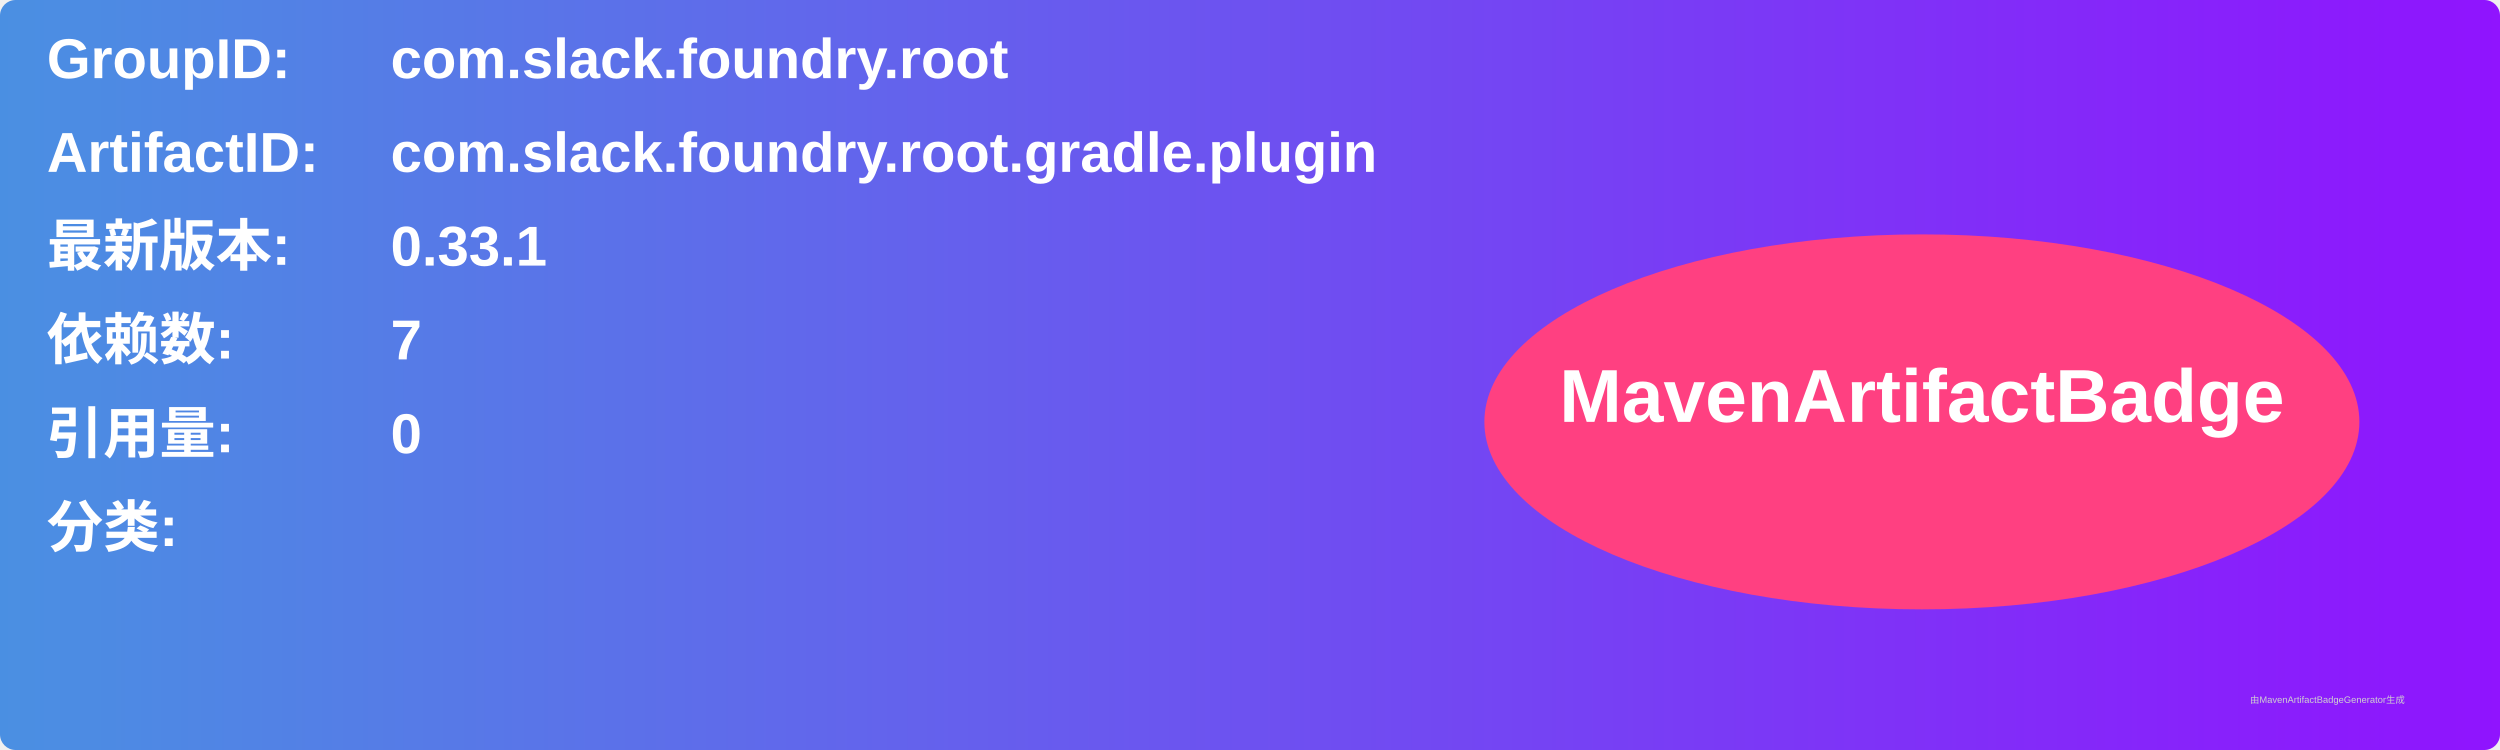
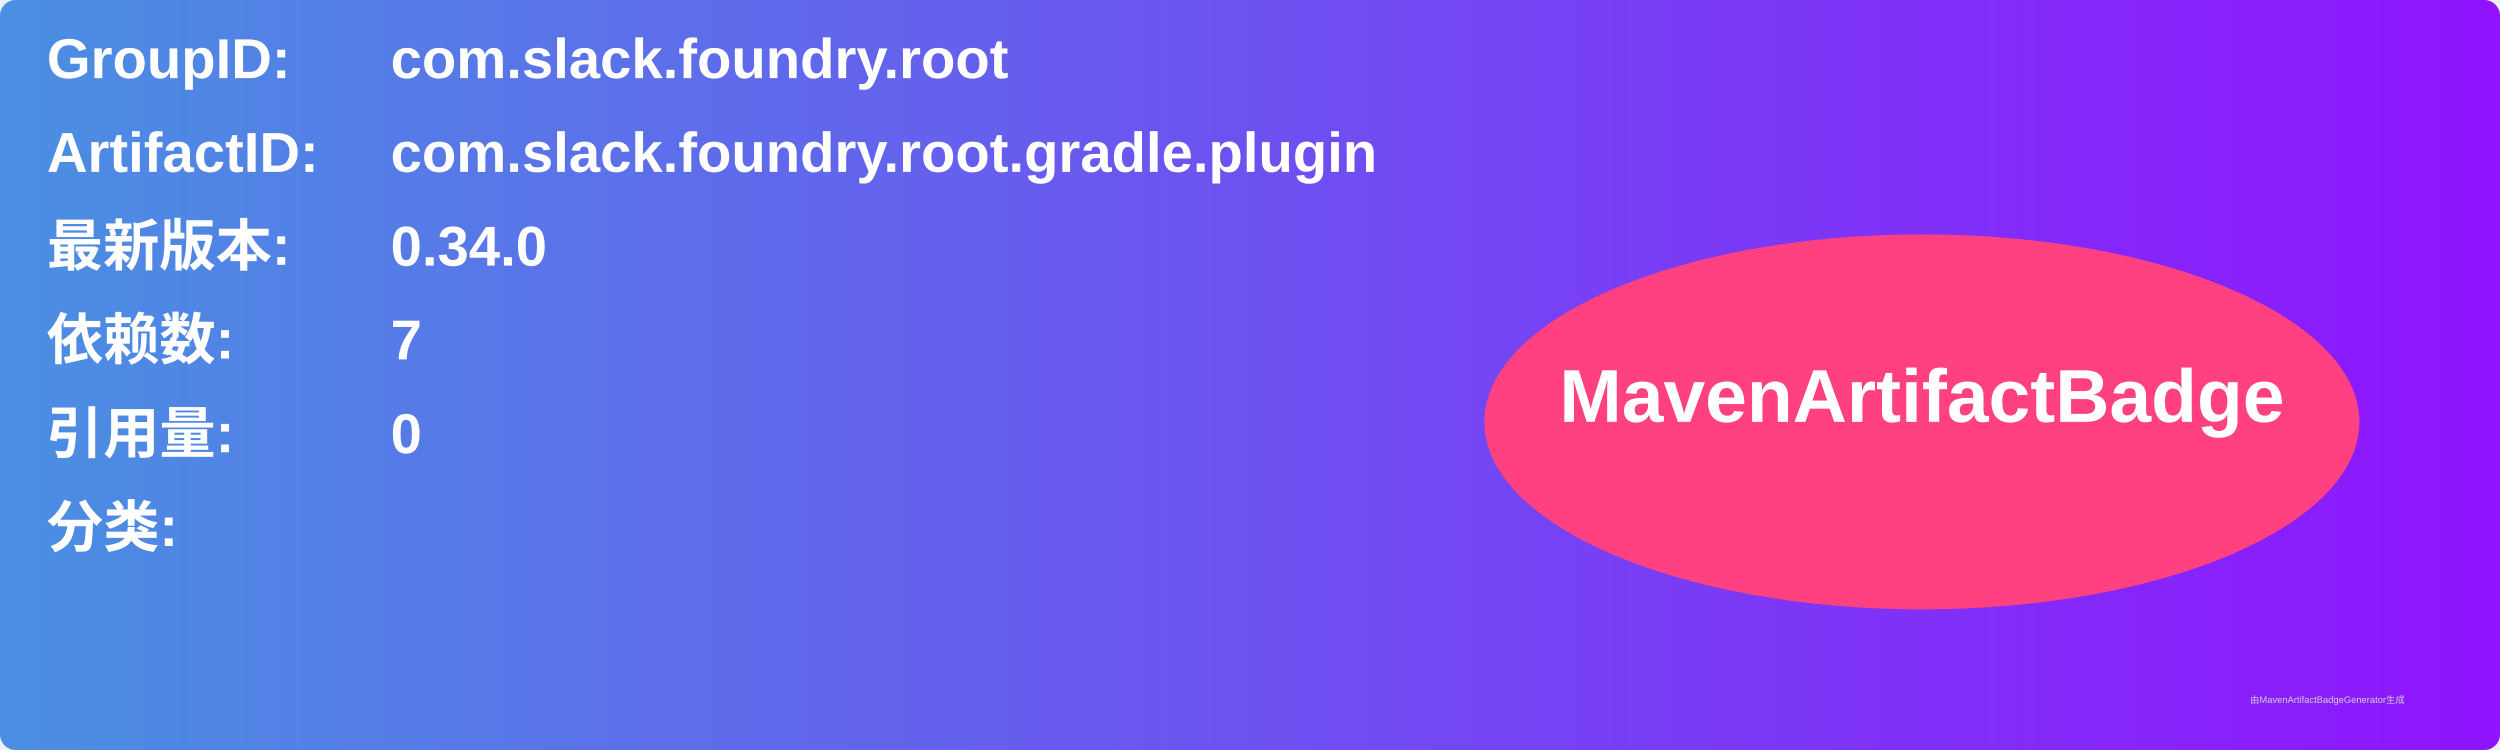
<svg xmlns="http://www.w3.org/2000/svg" width="800" height="240" viewBox="0 0 800 240">
  <linearGradient id="grad" x1="0%" y1="0%" x2="100%" y2="0%">
    <stop offset="0%" stop-color="#4a90e2" />
    <stop offset="100%" stop-color="#9013fe" />
  </linearGradient>
  <rect width="100%" height="100%" rx="5" ry="5" fill="url(#grad)" />
  <g transform="translate(15, 15)">
    <text x="0" y="10" font-family="Arial" font-size="18" fill="white" font-weight="bold" width="260">GroupID:</text>
    <text x="110" y="10" font-family="Arial" font-size="18" fill="white" font-weight="bold" width="460">com.slack.foundry.root</text>
    <text x="0" y="40" font-family="Arial" font-size="18" fill="white" font-weight="bold" width="260">ArtifactID:</text>
    <text x="110" y="40" font-family="Arial" font-size="18" fill="white" font-weight="bold" width="460">com.slack.foundry.root.gradle.plugin</text>
    <text x="0" y="70" font-family="Arial" font-size="18" fill="white" font-weight="bold">最新版本:</text>
    <text x="110" y="70" font-family="Arial" font-size="18" fill="white" font-weight="bold">
-       <tspan font-weight="bold">0.33.1</tspan>
+       <tspan font-weight="bold">0.34.0</tspan>
    </text>
    <text x="0" y="100" font-family="Arial" font-size="18" fill="white" font-weight="bold">依赖数: </text>
    <text x="110" y="100" font-family="Arial" font-size="18" fill="white">
      <tspan font-weight="bold">7</tspan>
    </text>
    <text x="0" y="130" font-family="Arial" font-size="18" fill="white" font-weight="bold">引用量: </text>
    <text x="110" y="130" font-family="Arial" font-size="18" fill="white">
      <tspan font-weight="bold">0</tspan>
    </text>
    <text x="0" y="160" font-family="Arial" font-size="18" fill="white" font-weight="bold">分类:</text>
    <text x="10" y="190" font-family="Arial" font-size="10" fill="white">
      <tspan font-weight="bold" />
    </text>
    <ellipse cx="600" cy="120" rx="140" ry="60" fill="#ff4081" />
    <text x="600" y="120" text-anchor="middle" font-family="Arial" font-size="24" fill="white" font-weight="bold">MavenArtifactBadge</text>
  </g>
  <text x="720" y="225" font-family="Arial" font-size="3" fill="#d0d0d0">由MavenArtifactBadgeGenerator生成</text>
</svg>
